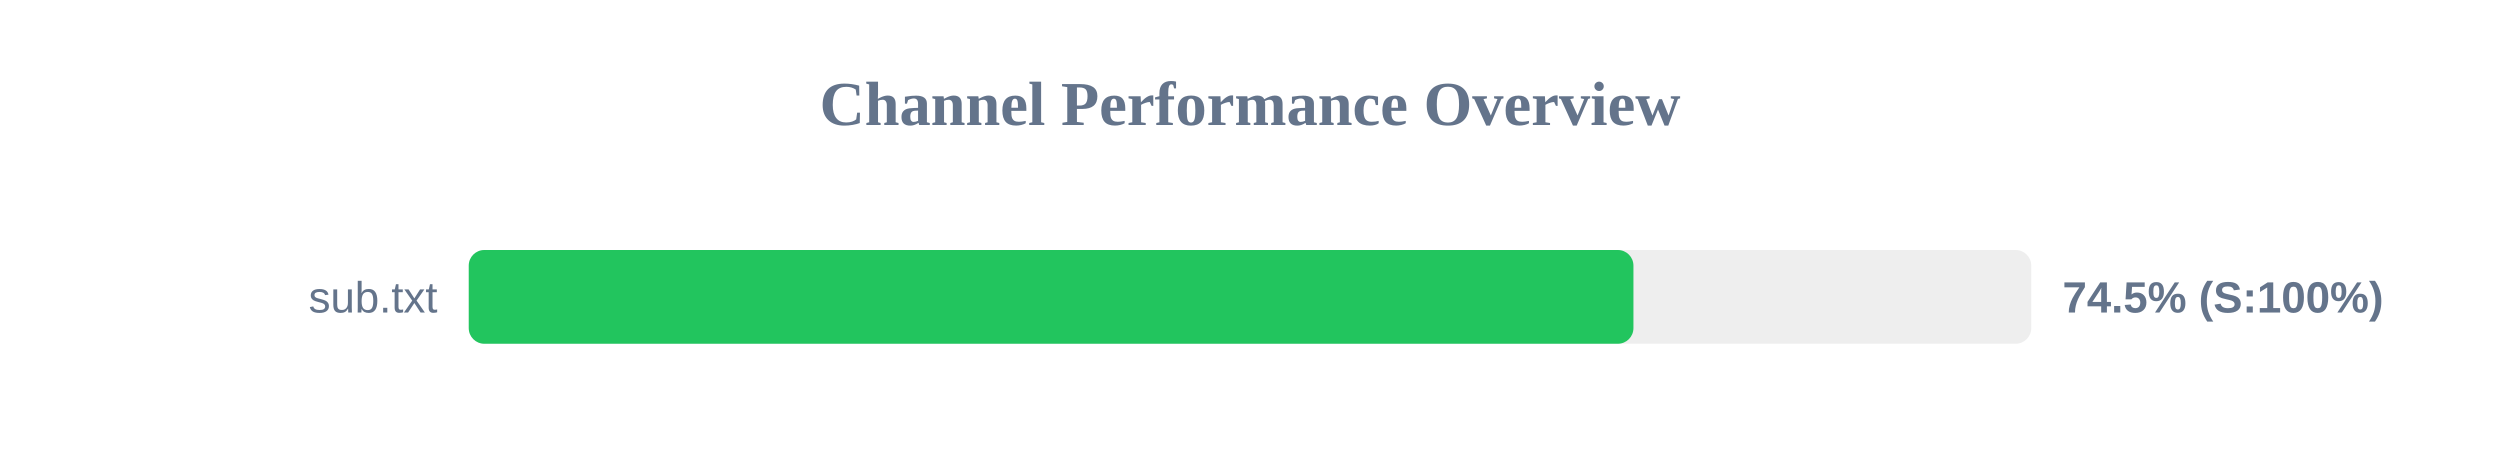
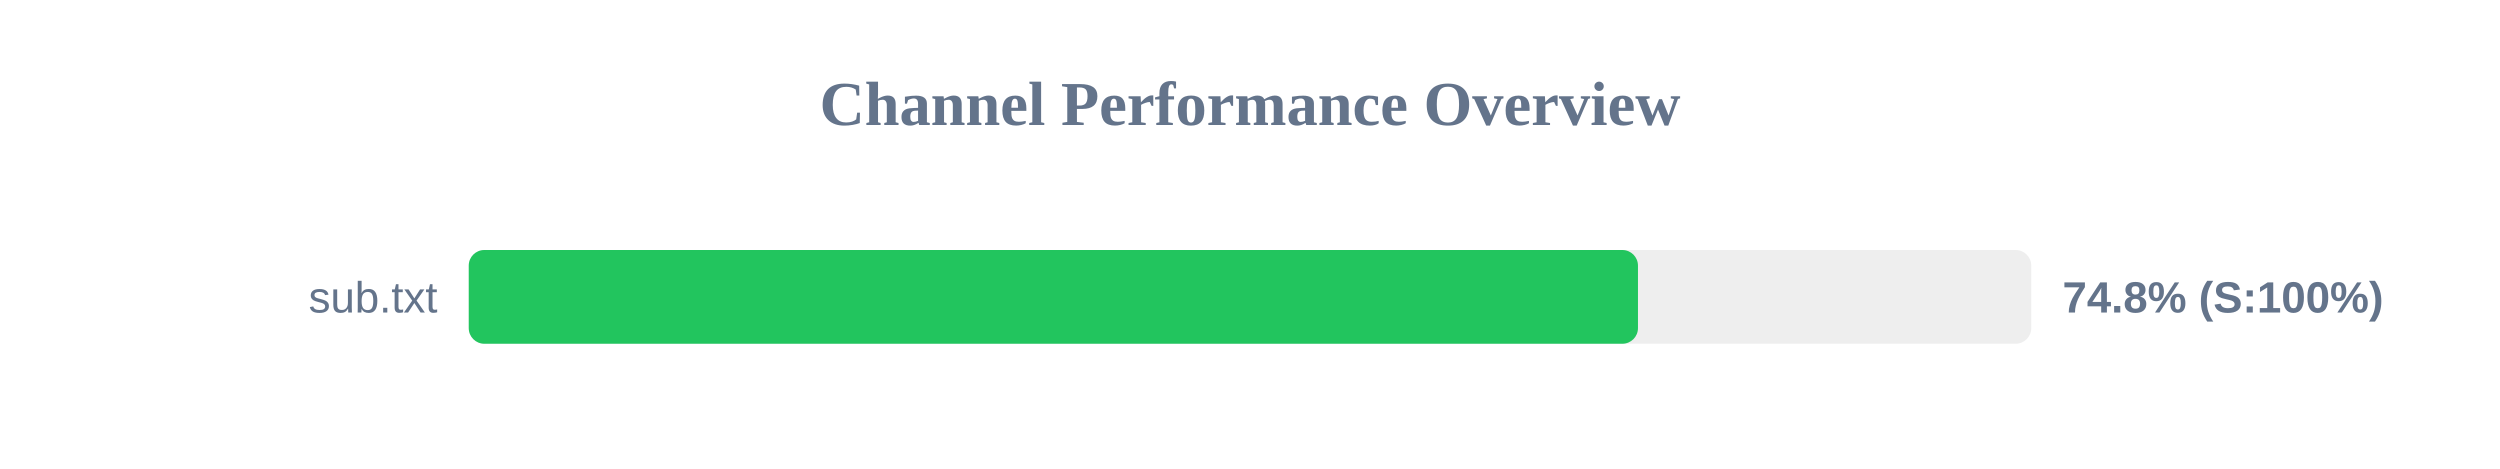
<svg xmlns="http://www.w3.org/2000/svg" width="800" height="150" version="1.1">
  <style>
        .row { font: 14px Arial; fill: #64748b; }
        .score { font: bold 14px Arial; fill: #64748b; }
    </style>
  <text x="400" y="40" text-anchor="middle" font-size="20px" font-weight="bold" fill="#64748b">Channel Performance Overview</text>
  <rect x="150" y="80" width="500" height="30" fill="#eee" rx="5" />
-   <rect x="150" y="80" width="372.7" height="30" fill="#22c55e" rx="5" />
+   <rect x="150" y="80" width="374.15" height="30" fill="#22c55e" rx="5" />
  <text x="140" y="100" text-anchor="end" class="row">sub.txt</text>
-   <text x="660" y="100" text-anchor="start" class="score">74.5% (S:100%)</text>
+   <text x="660" y="100" text-anchor="start" class="score">74.8% (S:100%)</text>
</svg>
